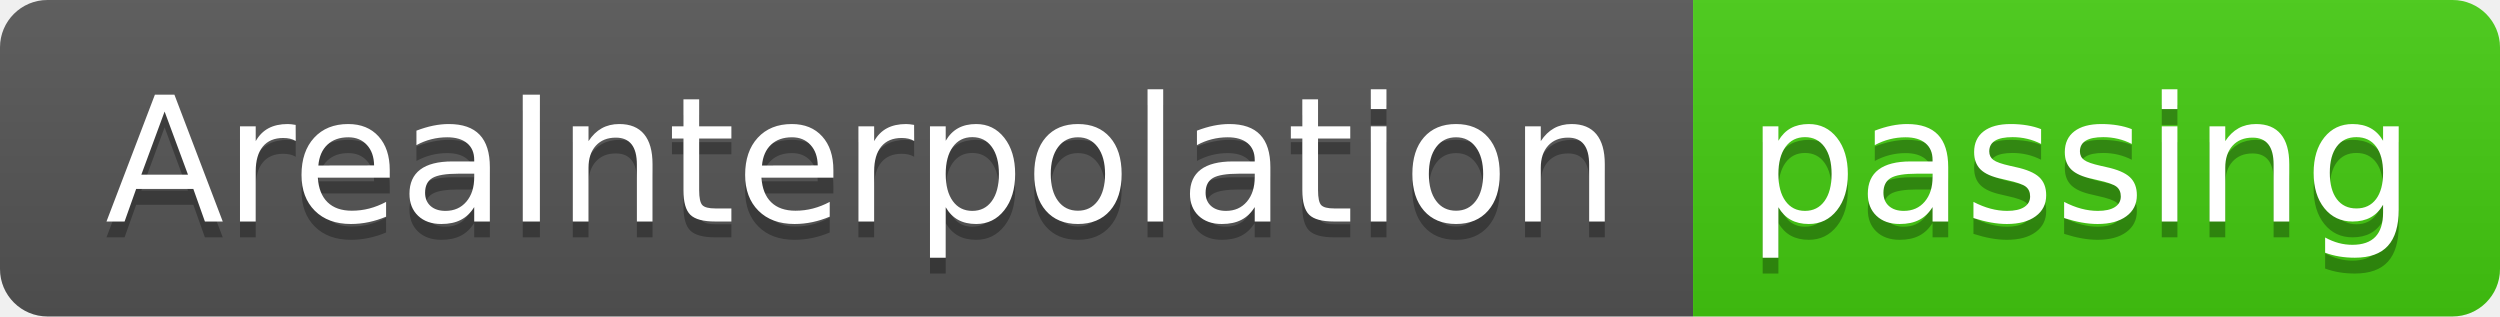
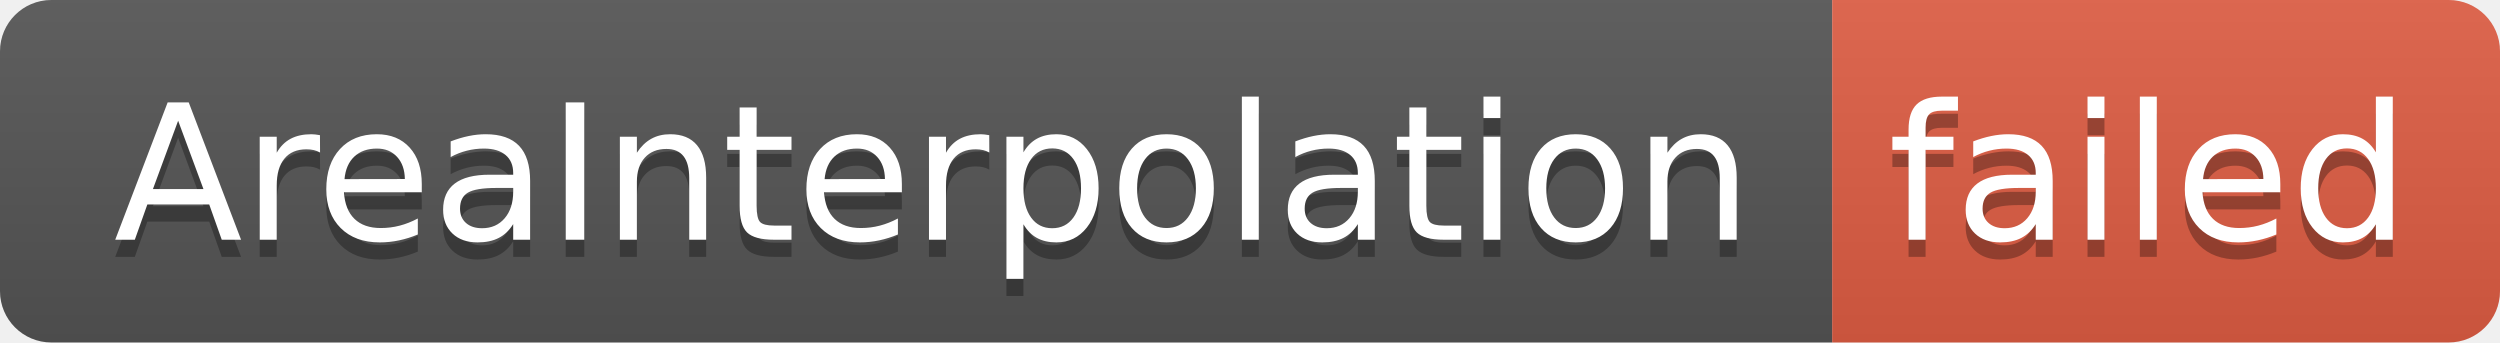
- <svg xmlns="http://www.w3.org/2000/svg" width="158" height="20" role="img" aria-label="AreaInterpolation: passing">
+ <svg xmlns="http://www.w3.org/2000/svg" width="146" height="20" role="img" aria-label="AreaInterpolation: failed">
  <linearGradient id="s" x2="0" y2="100%">
    <stop offset="0" stop-color="#bbb" stop-opacity=".1" />
    <stop offset="1" stop-opacity=".1" />
  </linearGradient>
  <clipPath id="r">
-     <rect width="158" height="20" rx="3" fill="#fff" />
+     <rect width="146" height="20" rx="3" fill="#fff" />
  </clipPath>
  <g clip-path="url(#r)">
    <rect width="107" height="20" fill="#555" />
-     <rect x="107" width="51" height="20" fill="#4c1" />
-     <rect width="158" height="20" fill="url(#s)" />
+     <rect x="107" width="39" height="20" fill="#e05d44" />
+     <rect width="146" height="20" fill="url(#s)" />
  </g>
  <g fill="#fff" text-anchor="middle" font-family="Verdana,Geneva,DejaVu Sans,sans-serif" text-rendering="geometricPrecision" font-size="110">
    <text aria-hidden="true" x="545" y="150" fill="#010101" fill-opacity=".3" transform="scale(.1)" textLength="970">AreaInterpolation</text>
    <text x="545" y="140" transform="scale(.1)" fill="#fff" textLength="970">AreaInterpolation</text>
-     <text aria-hidden="true" x="1315" y="150" fill="#010101" fill-opacity=".3" transform="scale(.1)" textLength="410">passing</text>
-     <text x="1315" y="140" transform="scale(.1)" fill="#fff" textLength="410">passing</text>
+     <text aria-hidden="true" x="1255" y="150" fill="#010101" fill-opacity=".3" transform="scale(.1)" textLength="290">failed</text>
+     <text x="1255" y="140" transform="scale(.1)" fill="#fff" textLength="290">failed</text>
  </g>
</svg>
